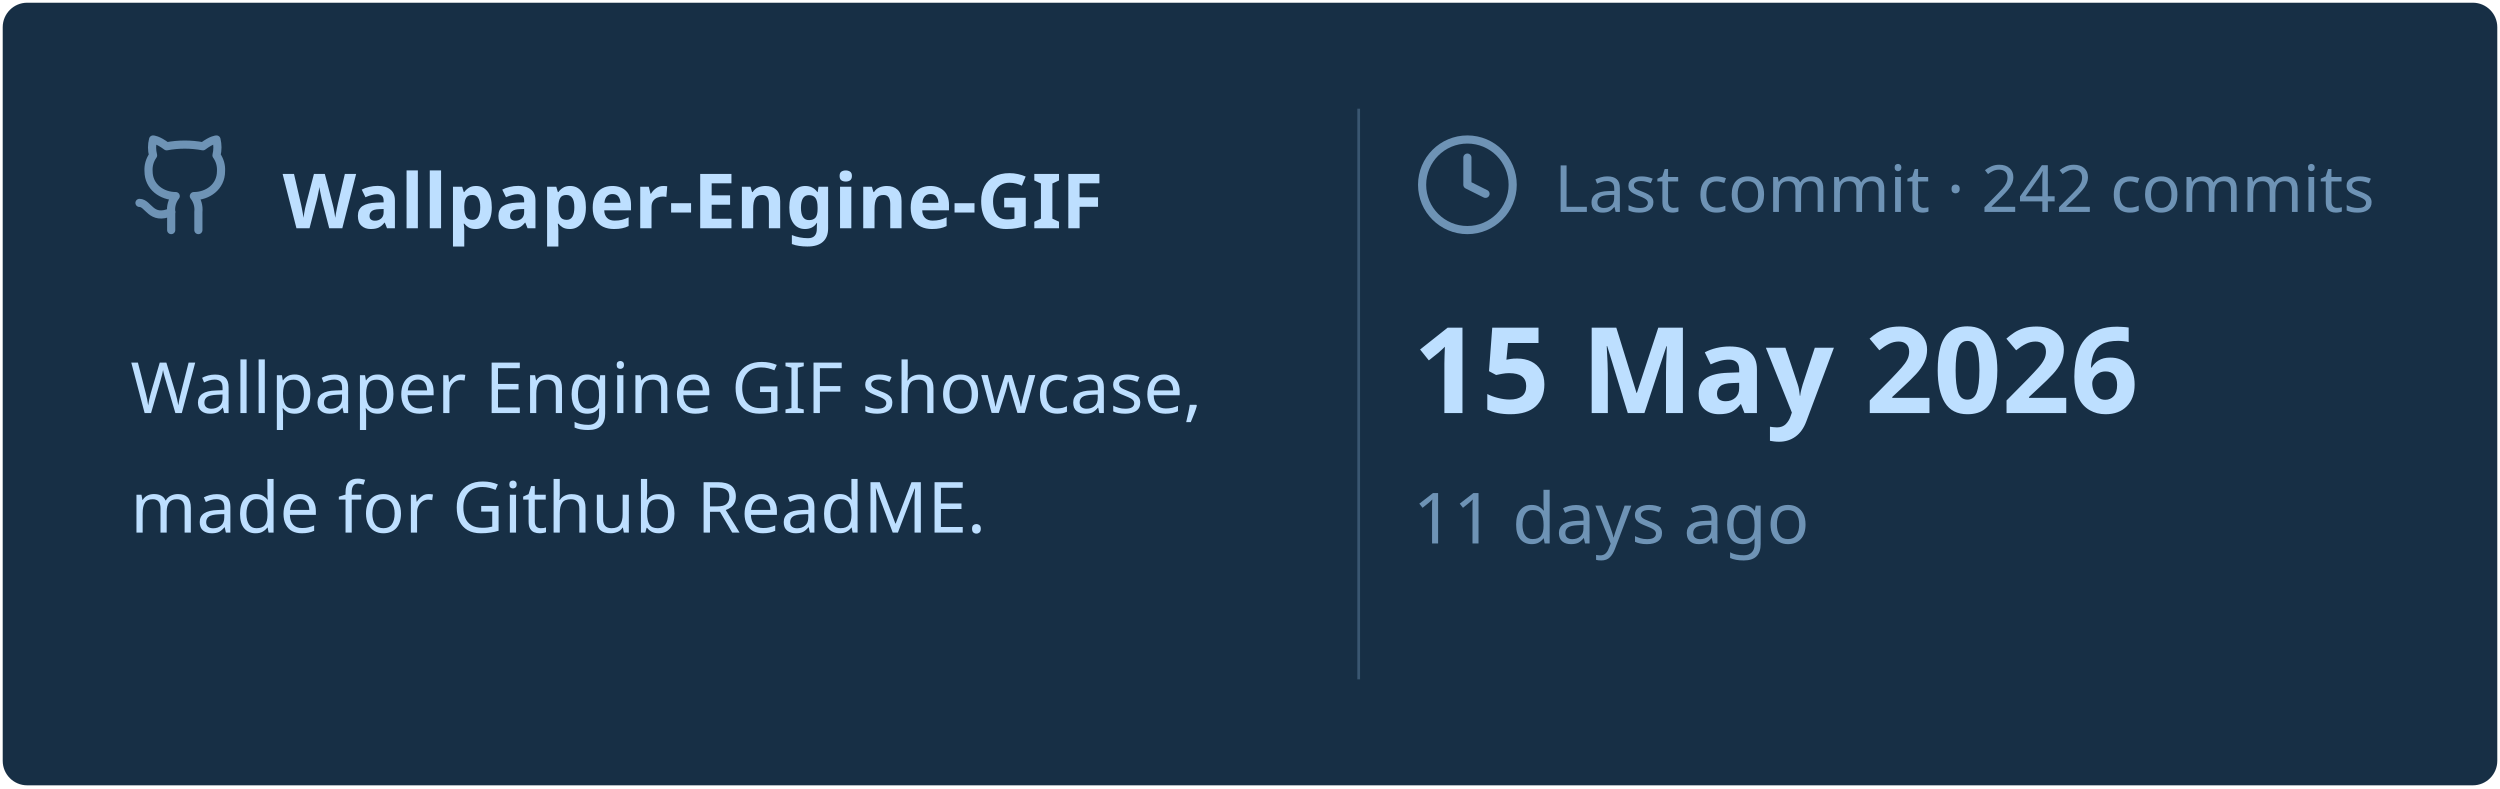
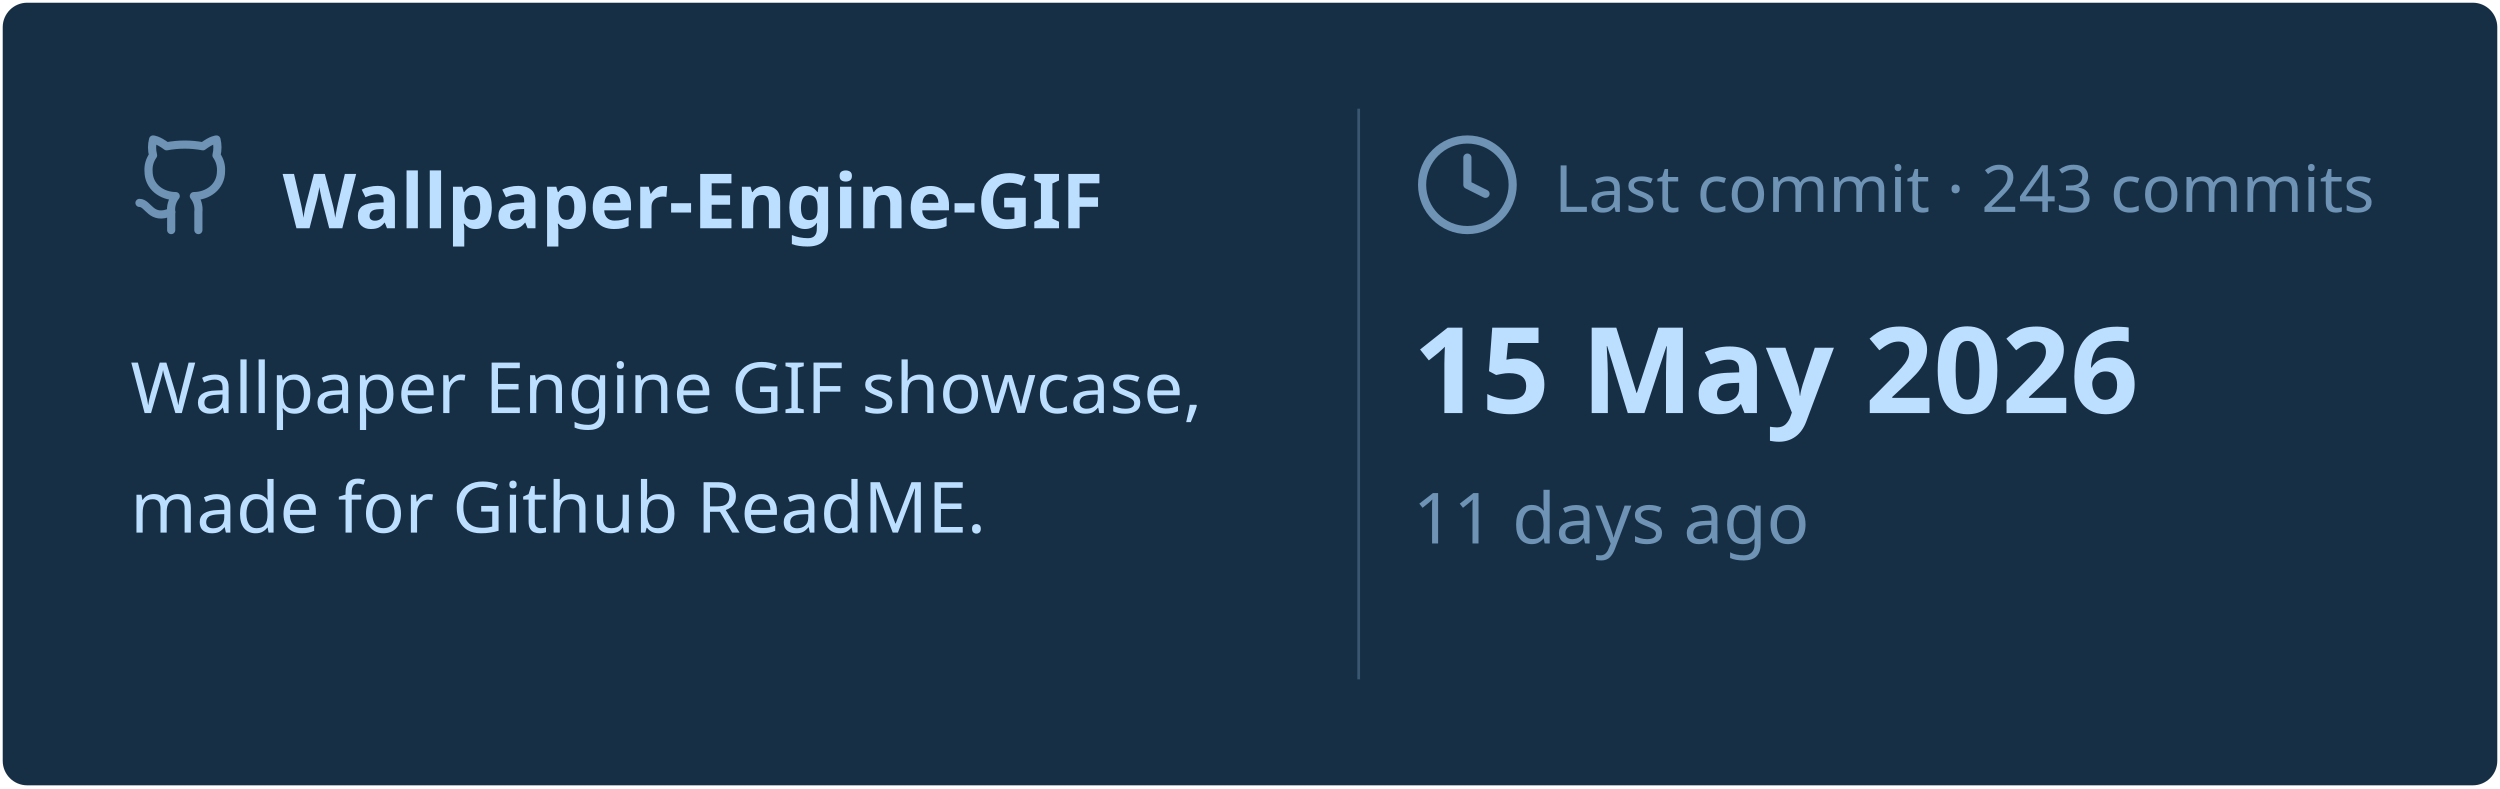
<svg xmlns="http://www.w3.org/2000/svg" viewBox="0 0 460 145" width="460px" height="145px">
  <rect stroke="#000000" stroke-opacity="0" fill="#172F45" rx="4.5" x="0.5" y="0.5" width="459" height="144" />
  <g transform="translate(24, 42)">
    <svg x="0" y="-18" width="20" height="20" viewBox="0 0 24 24" fill="none" stroke="#6E93B5" stroke-width="1.8" stroke-linecap="round" stroke-linejoin="round">
      <path d="M15 22v-4a4.8 4.8 0 0 0-1-3.5c3 0 6-2 6-5.5.08-1.25-.27-2.48-1-3.5.28-1.15.28-2.35 0-3.5 0 0-1 0-3 1.5-2.64-.5-5.36-.5-8 0C6 2 5 2 5 2c-.3 1.15-.3 2.35 0 3.5A5.403 5.403 0 0 0 4 9c0 3.5 3 5.5 6 5.5-.39.49-.68 1.05-.85 1.65-.17.6-.22 1.23-.15 1.85v4" />
      <path d="M9 18c-4.51 2-5-2-7-2" />
    </svg>
    <text x="28" y="0" font-family="&quot;Segoe UI&quot;, Ubuntu, sans-serif" font-size="14" font-weight="700" fill="#BDDFFF">Wallpaper-Engine-GIF</text>
  </g>
  <text x="24" y="76" font-family="&quot;Segoe UI&quot;, Ubuntu, sans-serif" font-size="13" font-weight="400" fill="#BDDFFF">Wallpaper Engine GIF showcase,</text>
  <text x="24" y="98" font-family="&quot;Segoe UI&quot;, Ubuntu, sans-serif" font-size="13" font-weight="400" fill="#BDDFFF">made for Github ReadME.</text>
  <line x1="250" y1="20" x2="250" y2="125" stroke="#6E93B5" stroke-width="0.5" stroke-opacity="0.4" />
  <svg x="260" y="24" width="20" height="20" viewBox="0 0 24 24" fill="none" stroke="#6E93B5" stroke-width="1.8" stroke-linecap="round" stroke-linejoin="round">
    <circle cx="12" cy="12" r="10" />
    <polyline points="12 6 12 12 16 14" />
  </svg>
-   <text x="286" y="39" font-family="&quot;Segoe UI&quot;, Ubuntu, sans-serif" font-size="12" font-weight="400" fill="#6E93B5">Last commit · 242 commits</text>
+   <text x="286" y="39" font-family="&quot;Segoe UI&quot;, Ubuntu, sans-serif" font-size="12" font-weight="400" fill="#6E93B5">Last commit · 243 commits</text>
  <text x="260" y="76" font-family="&quot;Segoe UI&quot;, Ubuntu, sans-serif" font-size="22" font-weight="700" fill="#BDDFFF">15 May 2026</text>
  <text x="260" y="100" font-family="&quot;Segoe UI&quot;, Ubuntu, sans-serif" font-size="13" font-weight="400" fill="#6E93B5">11 days ago</text>
</svg>
